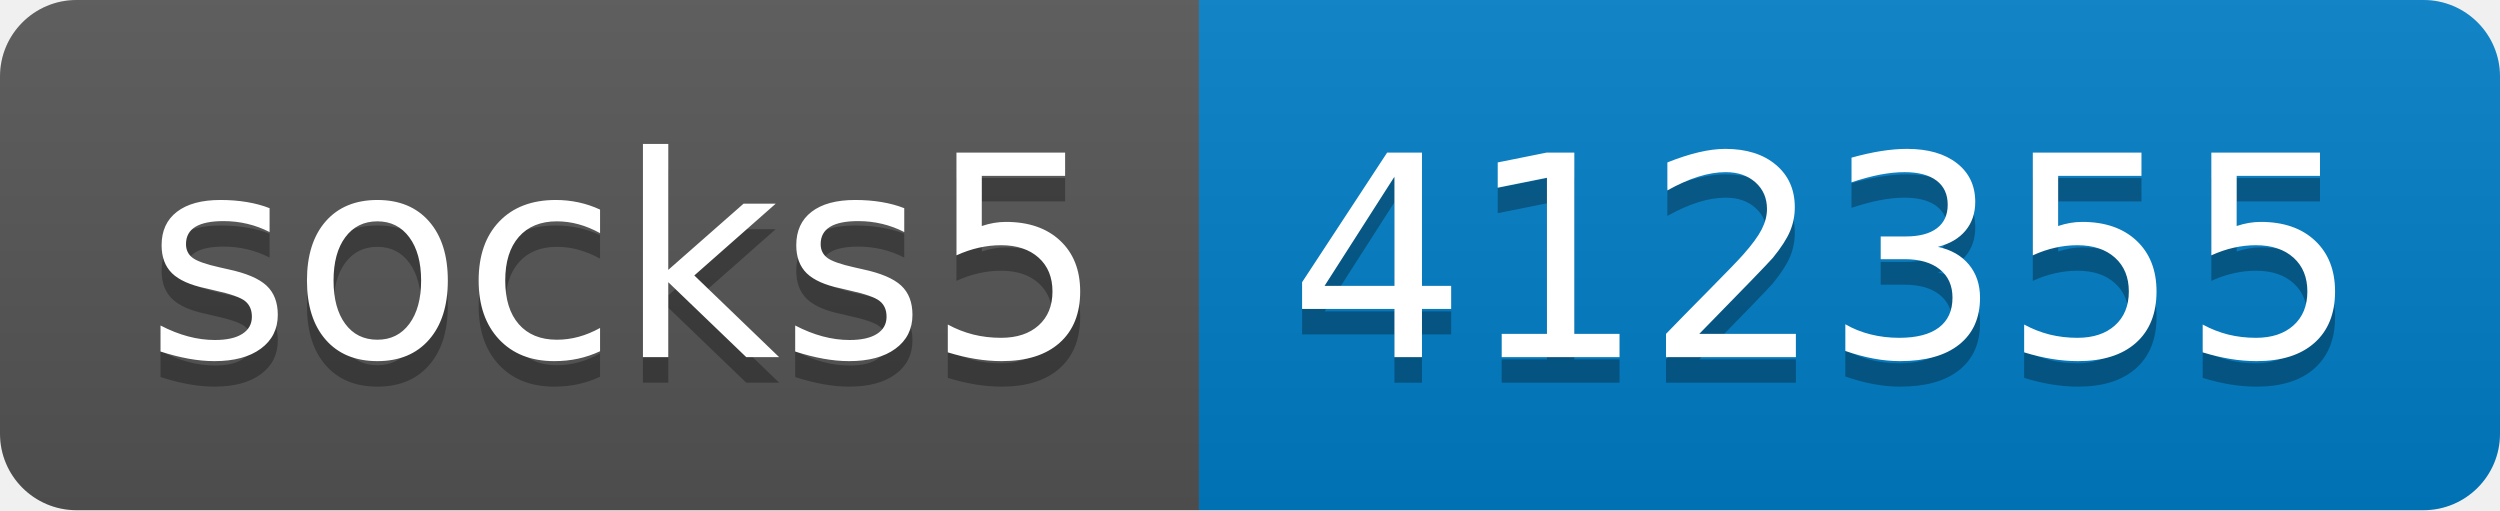
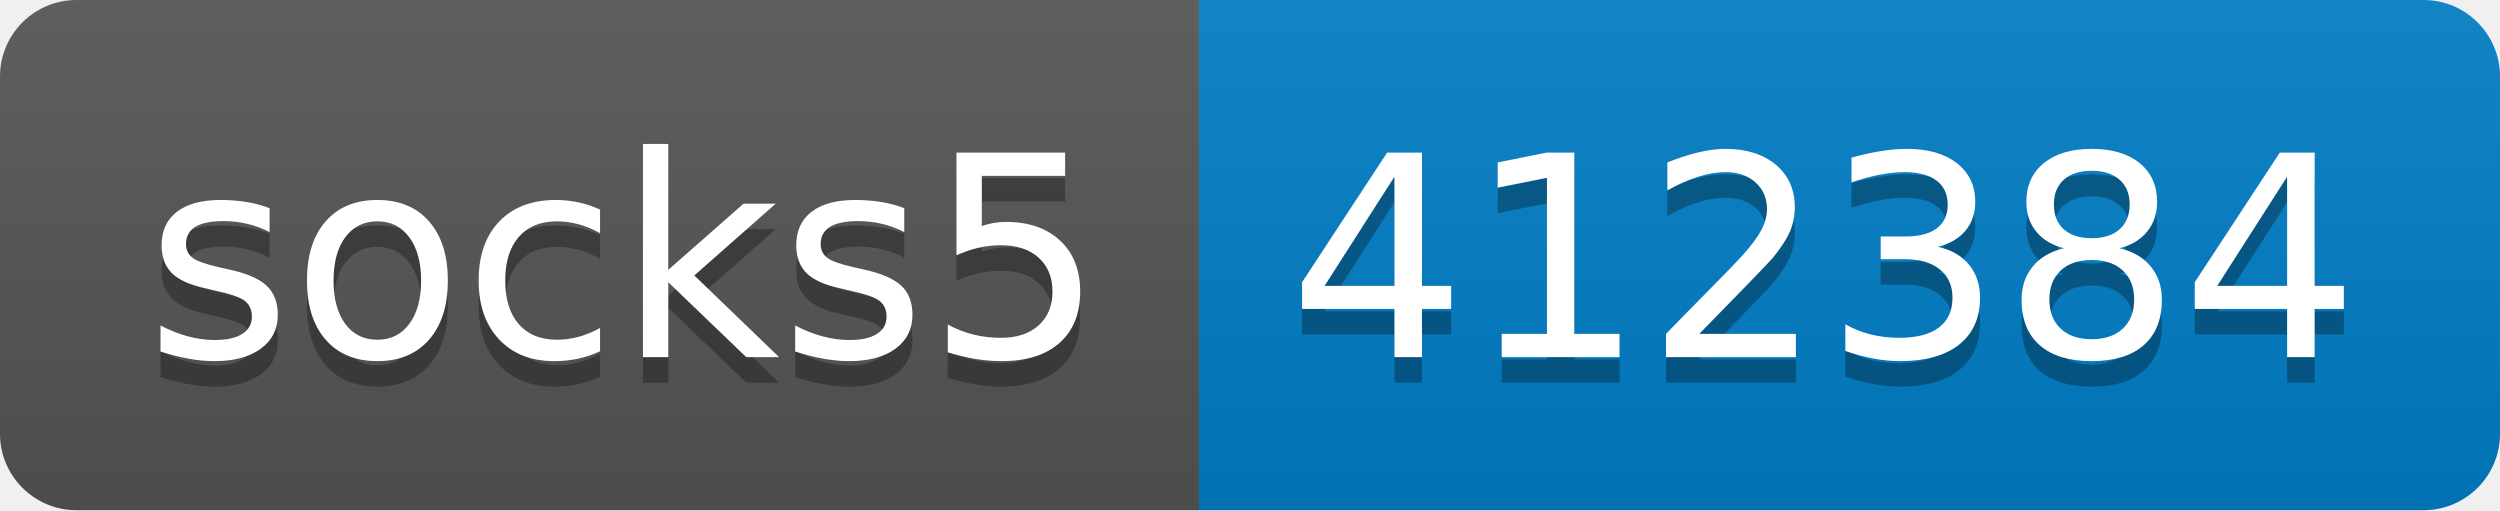
- <svg xmlns="http://www.w3.org/2000/svg" width="98" height="20" role="img" aria-label="socks5: 412355">
+ <svg xmlns="http://www.w3.org/2000/svg" width="98" height="20" role="img" aria-label="socks5: 412384">
  <linearGradient id="s" x2="0" y2="100%">
    <stop offset="0" stop-color="#bbb" stop-opacity=".1" />
    <stop offset="1" stop-opacity=".1" />
  </linearGradient>
  <clipPath id="r">
    <rect width="98" height="20" rx="3" fill="#fff" />
  </clipPath>
  <g clip-path="url(#r)">
    <rect width="47" height="20" fill="#555" />
    <rect x="47" width="51" height="20" fill="#007ec6" />
    <rect width="98" height="20" fill="url(#s)" />
  </g>
  <g fill="#fff" text-anchor="middle" font-family="Verdana,Geneva,DejaVu Sans,sans-serif" text-rendering="geometricPrecision" font-size="110">
    <text aria-hidden="true" x="245" y="150" fill="#010101" fill-opacity=".3" transform="scale(.1)" textLength="370">socks5</text>
    <text x="245" y="140" transform="scale(.1)" fill="#fff" textLength="370">socks5</text>
-     <text aria-hidden="true" x="715" y="150" fill="#010101" fill-opacity=".3" transform="scale(.1)" textLength="410">412355</text>
-     <text x="715" y="140" transform="scale(.1)" fill="#fff" textLength="410">412355</text>
+     <text aria-hidden="true" x="715" y="150" fill="#010101" fill-opacity=".3" transform="scale(.1)" textLength="410">412384</text>
+     <text x="715" y="140" transform="scale(.1)" fill="#fff" textLength="410">412384</text>
  </g>
</svg>
